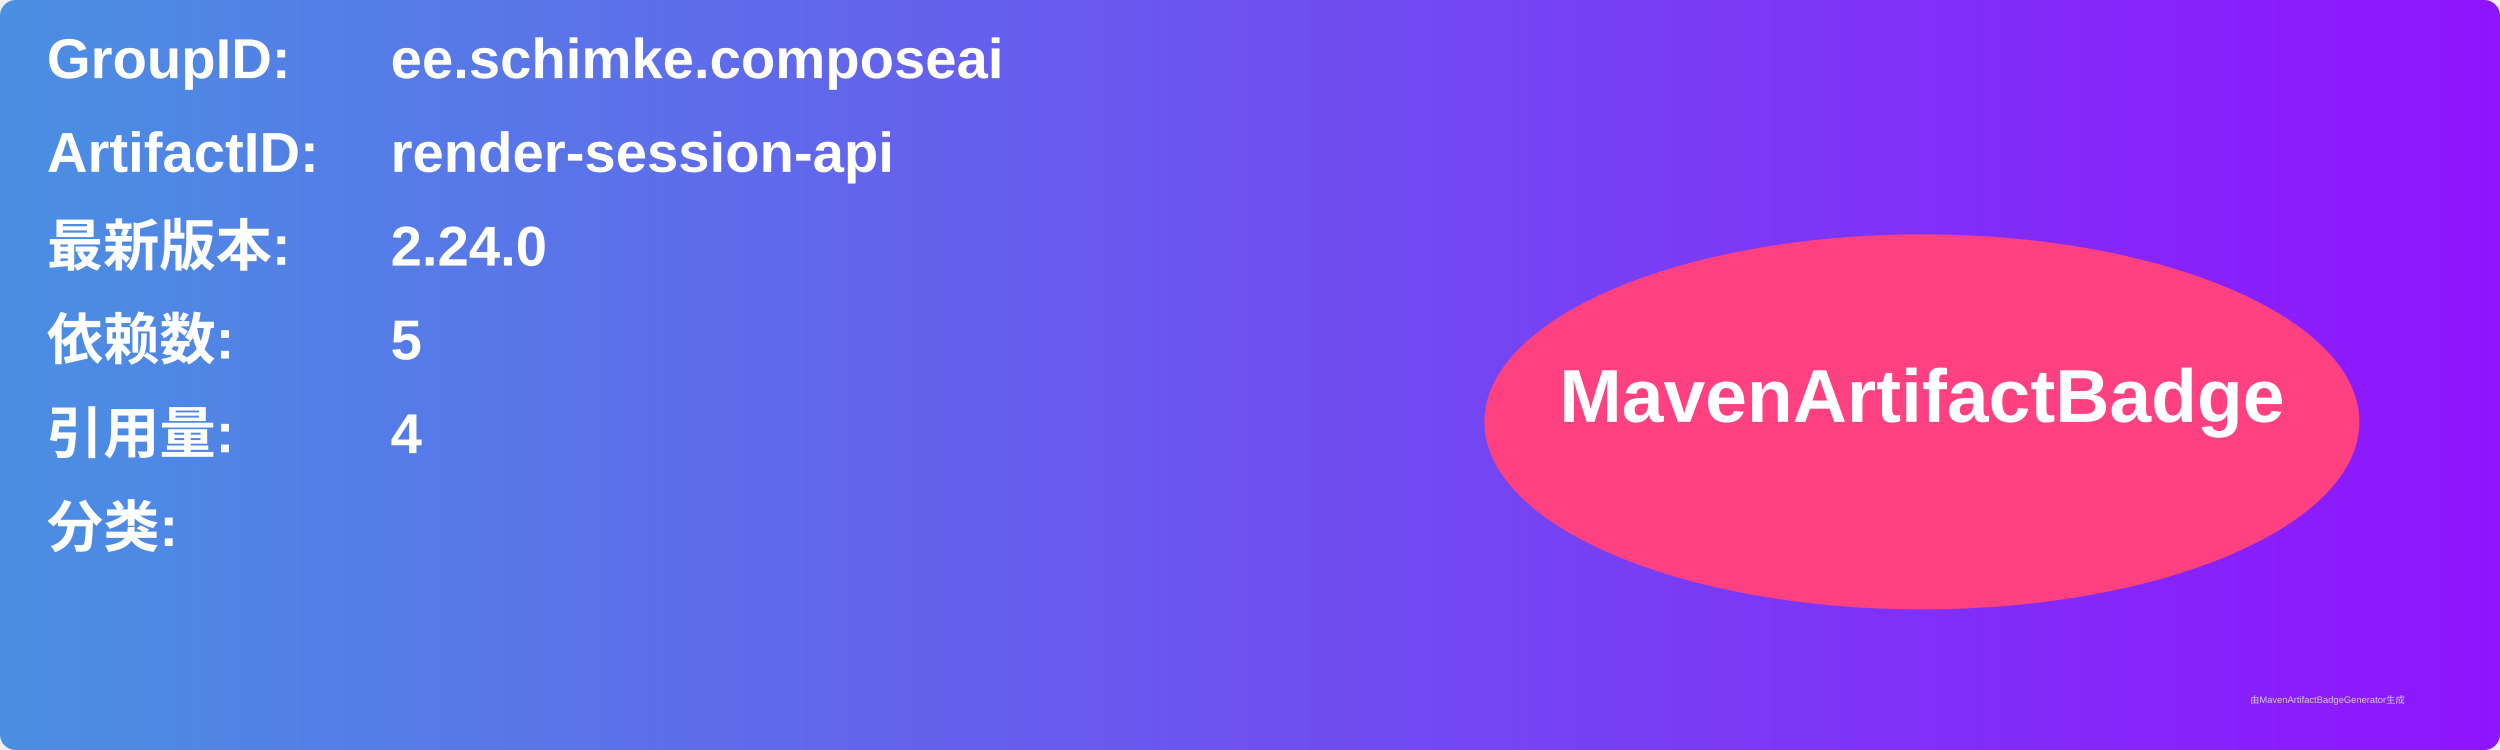
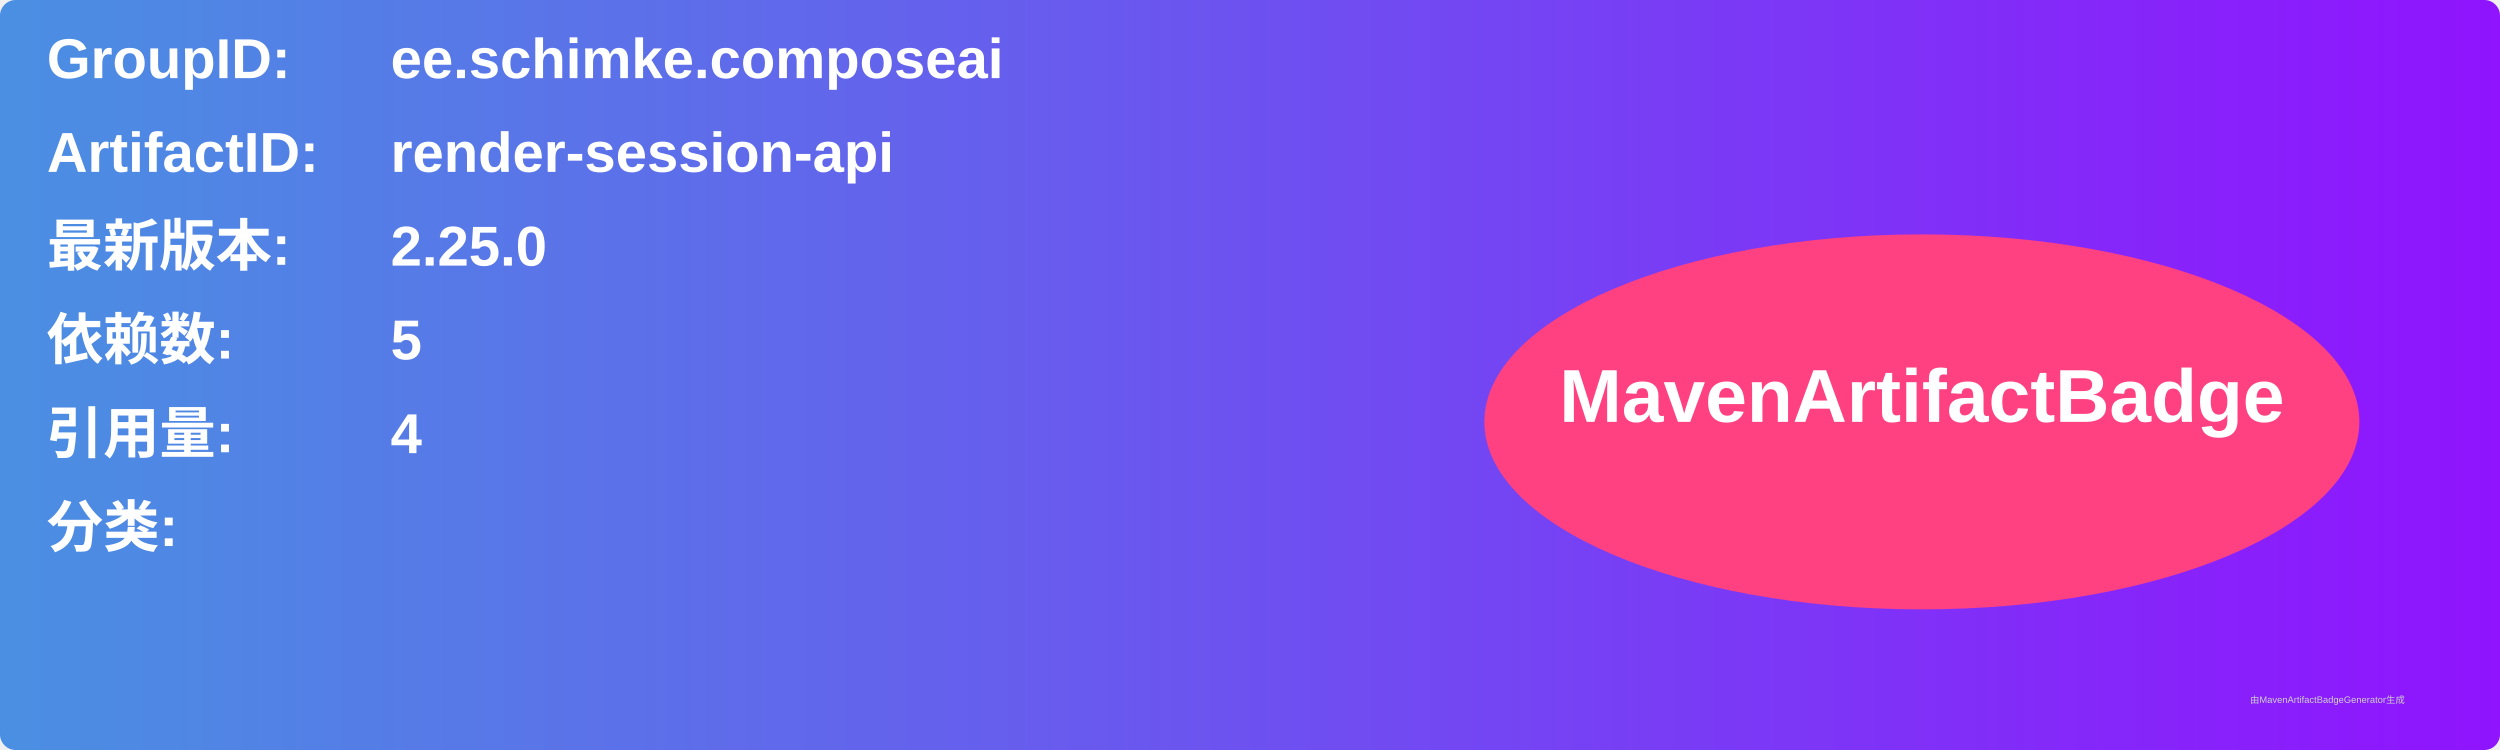
<svg xmlns="http://www.w3.org/2000/svg" width="800" height="240" viewBox="0 0 800 240">
  <linearGradient id="grad" x1="0%" y1="0%" x2="100%" y2="0%">
    <stop offset="0%" stop-color="#4a90e2" />
    <stop offset="100%" stop-color="#9013fe" />
  </linearGradient>
  <rect width="100%" height="100%" rx="5" ry="5" fill="url(#grad)" />
  <g transform="translate(15, 15)">
    <text x="0" y="10" font-family="Arial" font-size="18" fill="white" font-weight="bold" width="260">GroupID:</text>
    <text x="110" y="10" font-family="Arial" font-size="18" fill="white" font-weight="bold" width="460">ee.schimke.composeai</text>
    <text x="0" y="40" font-family="Arial" font-size="18" fill="white" font-weight="bold" width="260">ArtifactID:</text>
    <text x="110" y="40" font-family="Arial" font-size="18" fill="white" font-weight="bold" width="460">render-session-api</text>
    <text x="0" y="70" font-family="Arial" font-size="18" fill="white" font-weight="bold">最新版本:</text>
    <text x="110" y="70" font-family="Arial" font-size="18" fill="white" font-weight="bold">
-       <tspan font-weight="bold">2.24.0</tspan>
+       <tspan font-weight="bold">2.25.0</tspan>
    </text>
    <text x="0" y="100" font-family="Arial" font-size="18" fill="white" font-weight="bold">依赖数: </text>
    <text x="110" y="100" font-family="Arial" font-size="18" fill="white">
      <tspan font-weight="bold">5</tspan>
    </text>
    <text x="0" y="130" font-family="Arial" font-size="18" fill="white" font-weight="bold">引用量: </text>
    <text x="110" y="130" font-family="Arial" font-size="18" fill="white">
      <tspan font-weight="bold">4</tspan>
    </text>
    <text x="0" y="160" font-family="Arial" font-size="18" fill="white" font-weight="bold">分类:</text>
    <text x="10" y="190" font-family="Arial" font-size="10" fill="white">
      <tspan font-weight="bold" />
    </text>
    <ellipse cx="600" cy="120" rx="140" ry="60" fill="#ff4081" />
    <text x="600" y="120" text-anchor="middle" font-family="Arial" font-size="24" fill="white" font-weight="bold">MavenArtifactBadge</text>
  </g>
  <text x="720" y="225" font-family="Arial" font-size="3" fill="#d0d0d0">由MavenArtifactBadgeGenerator生成</text>
</svg>
